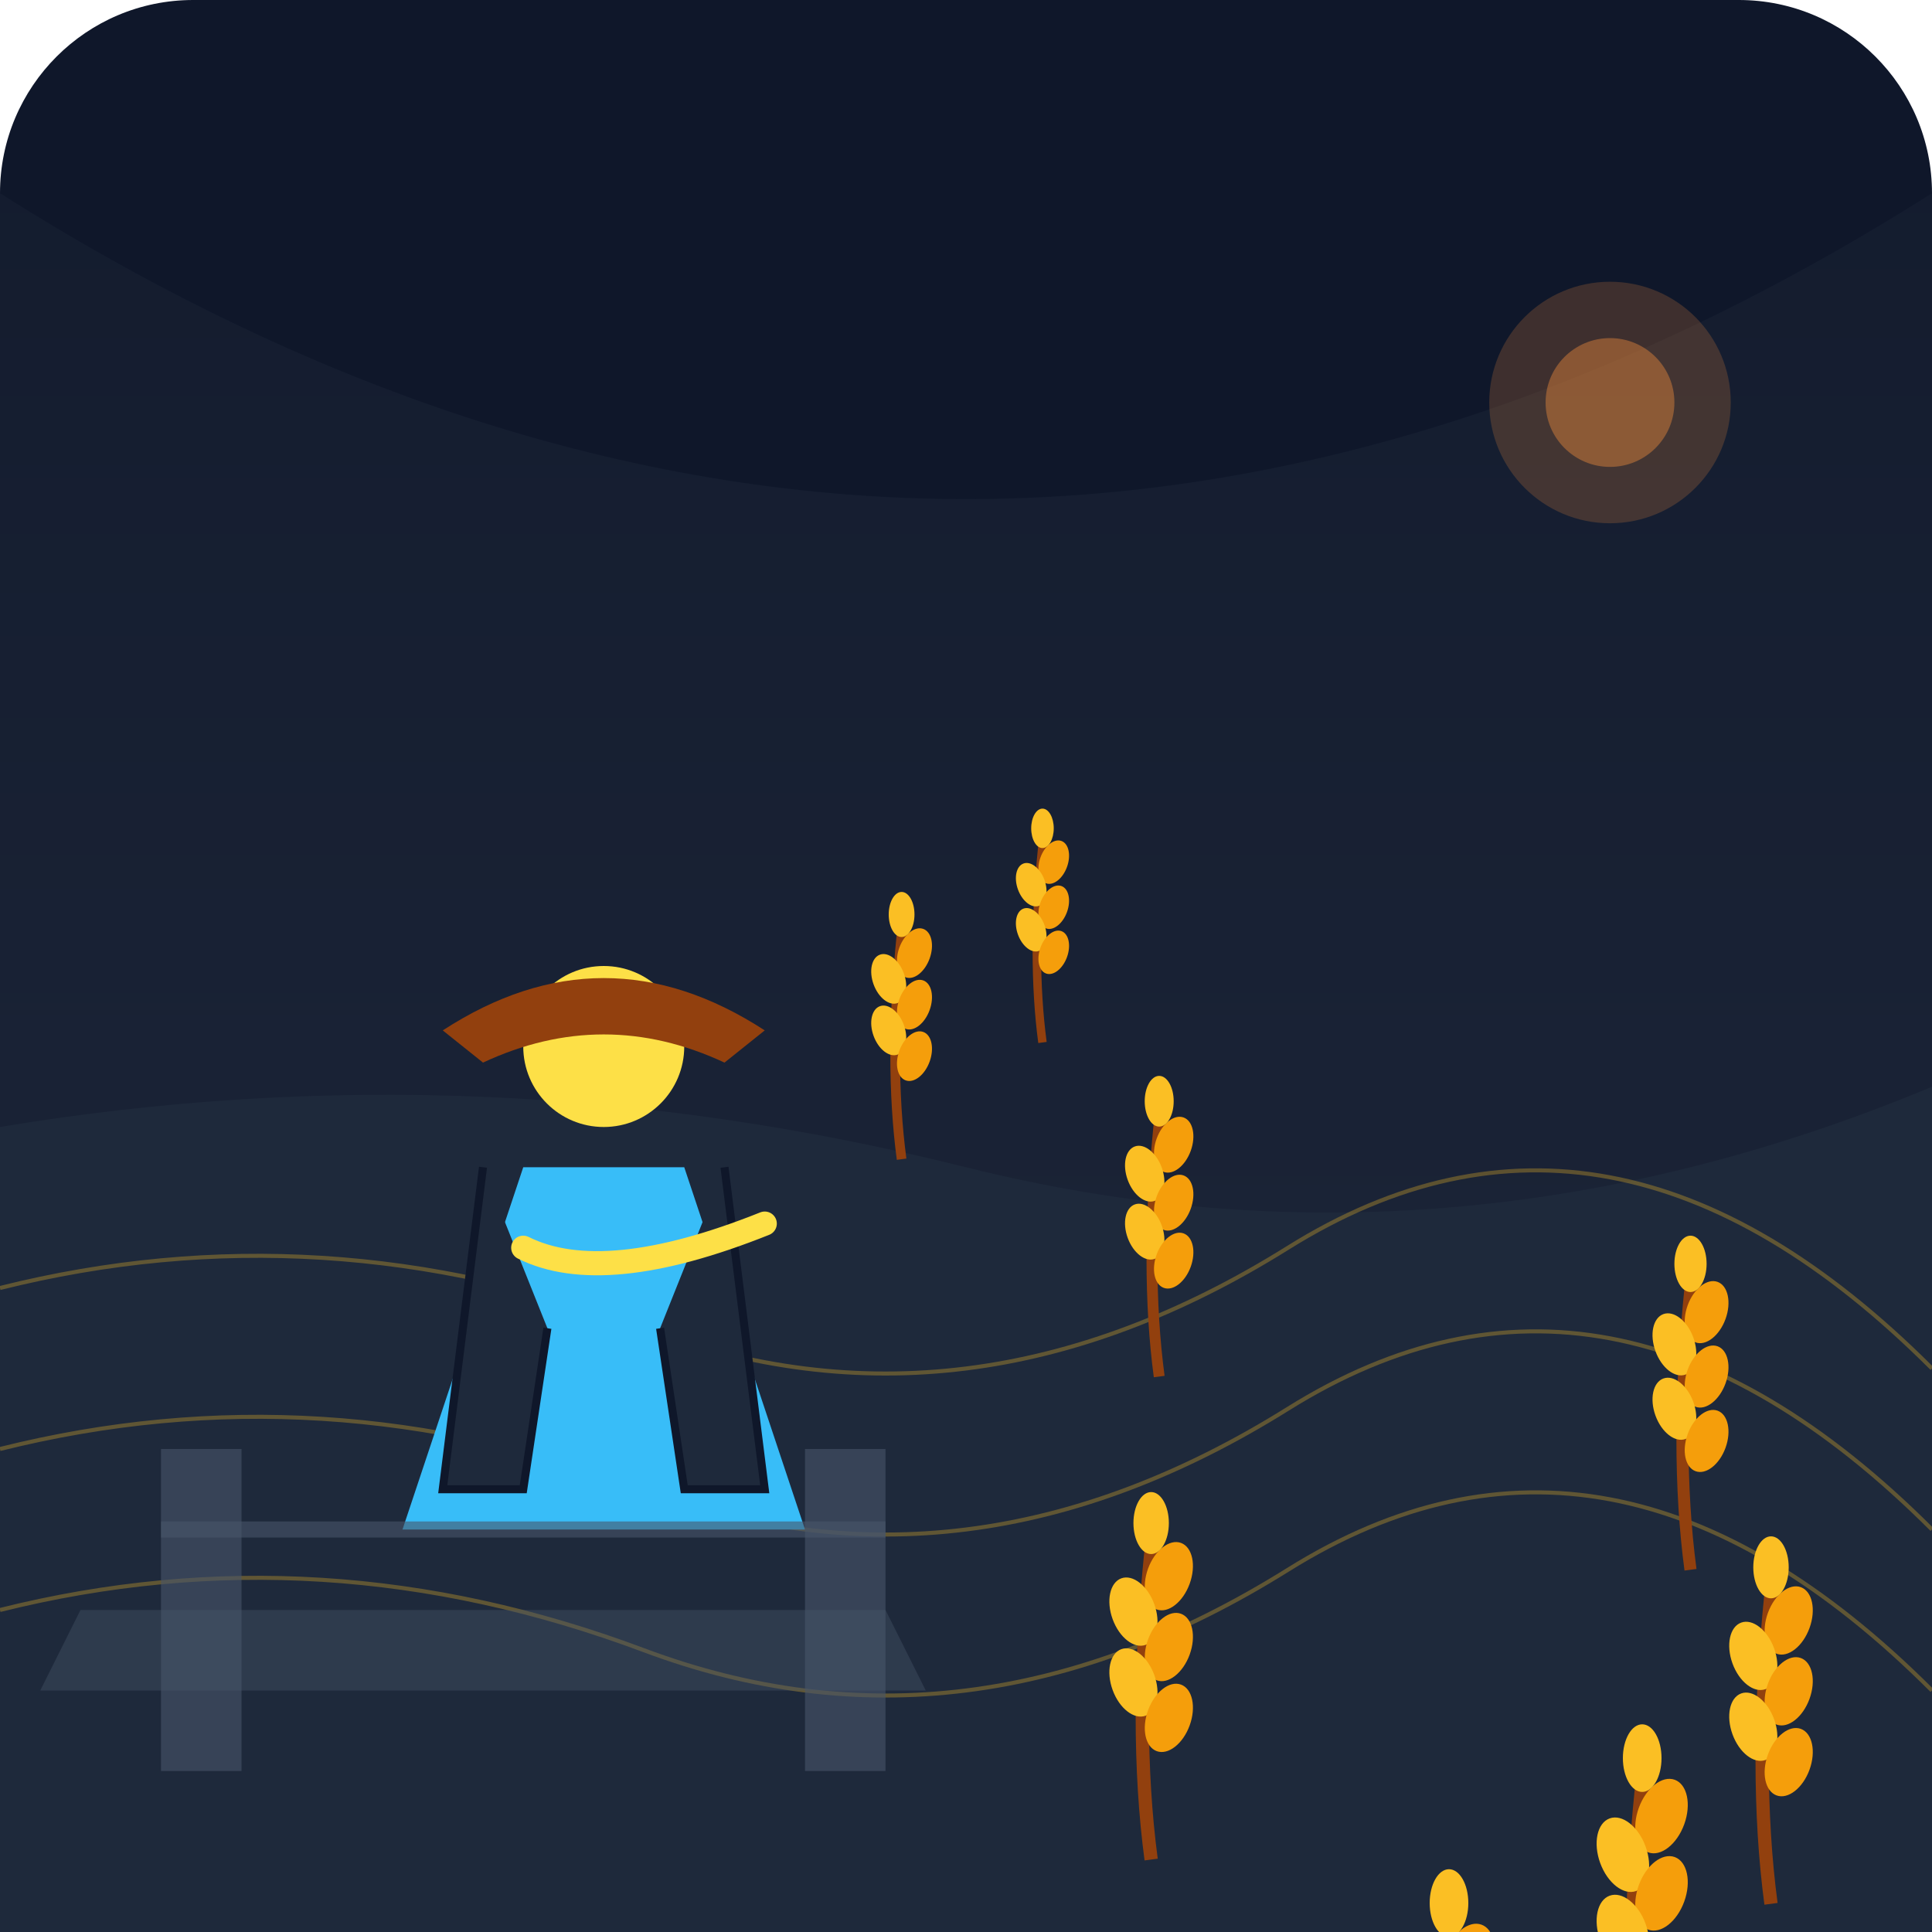
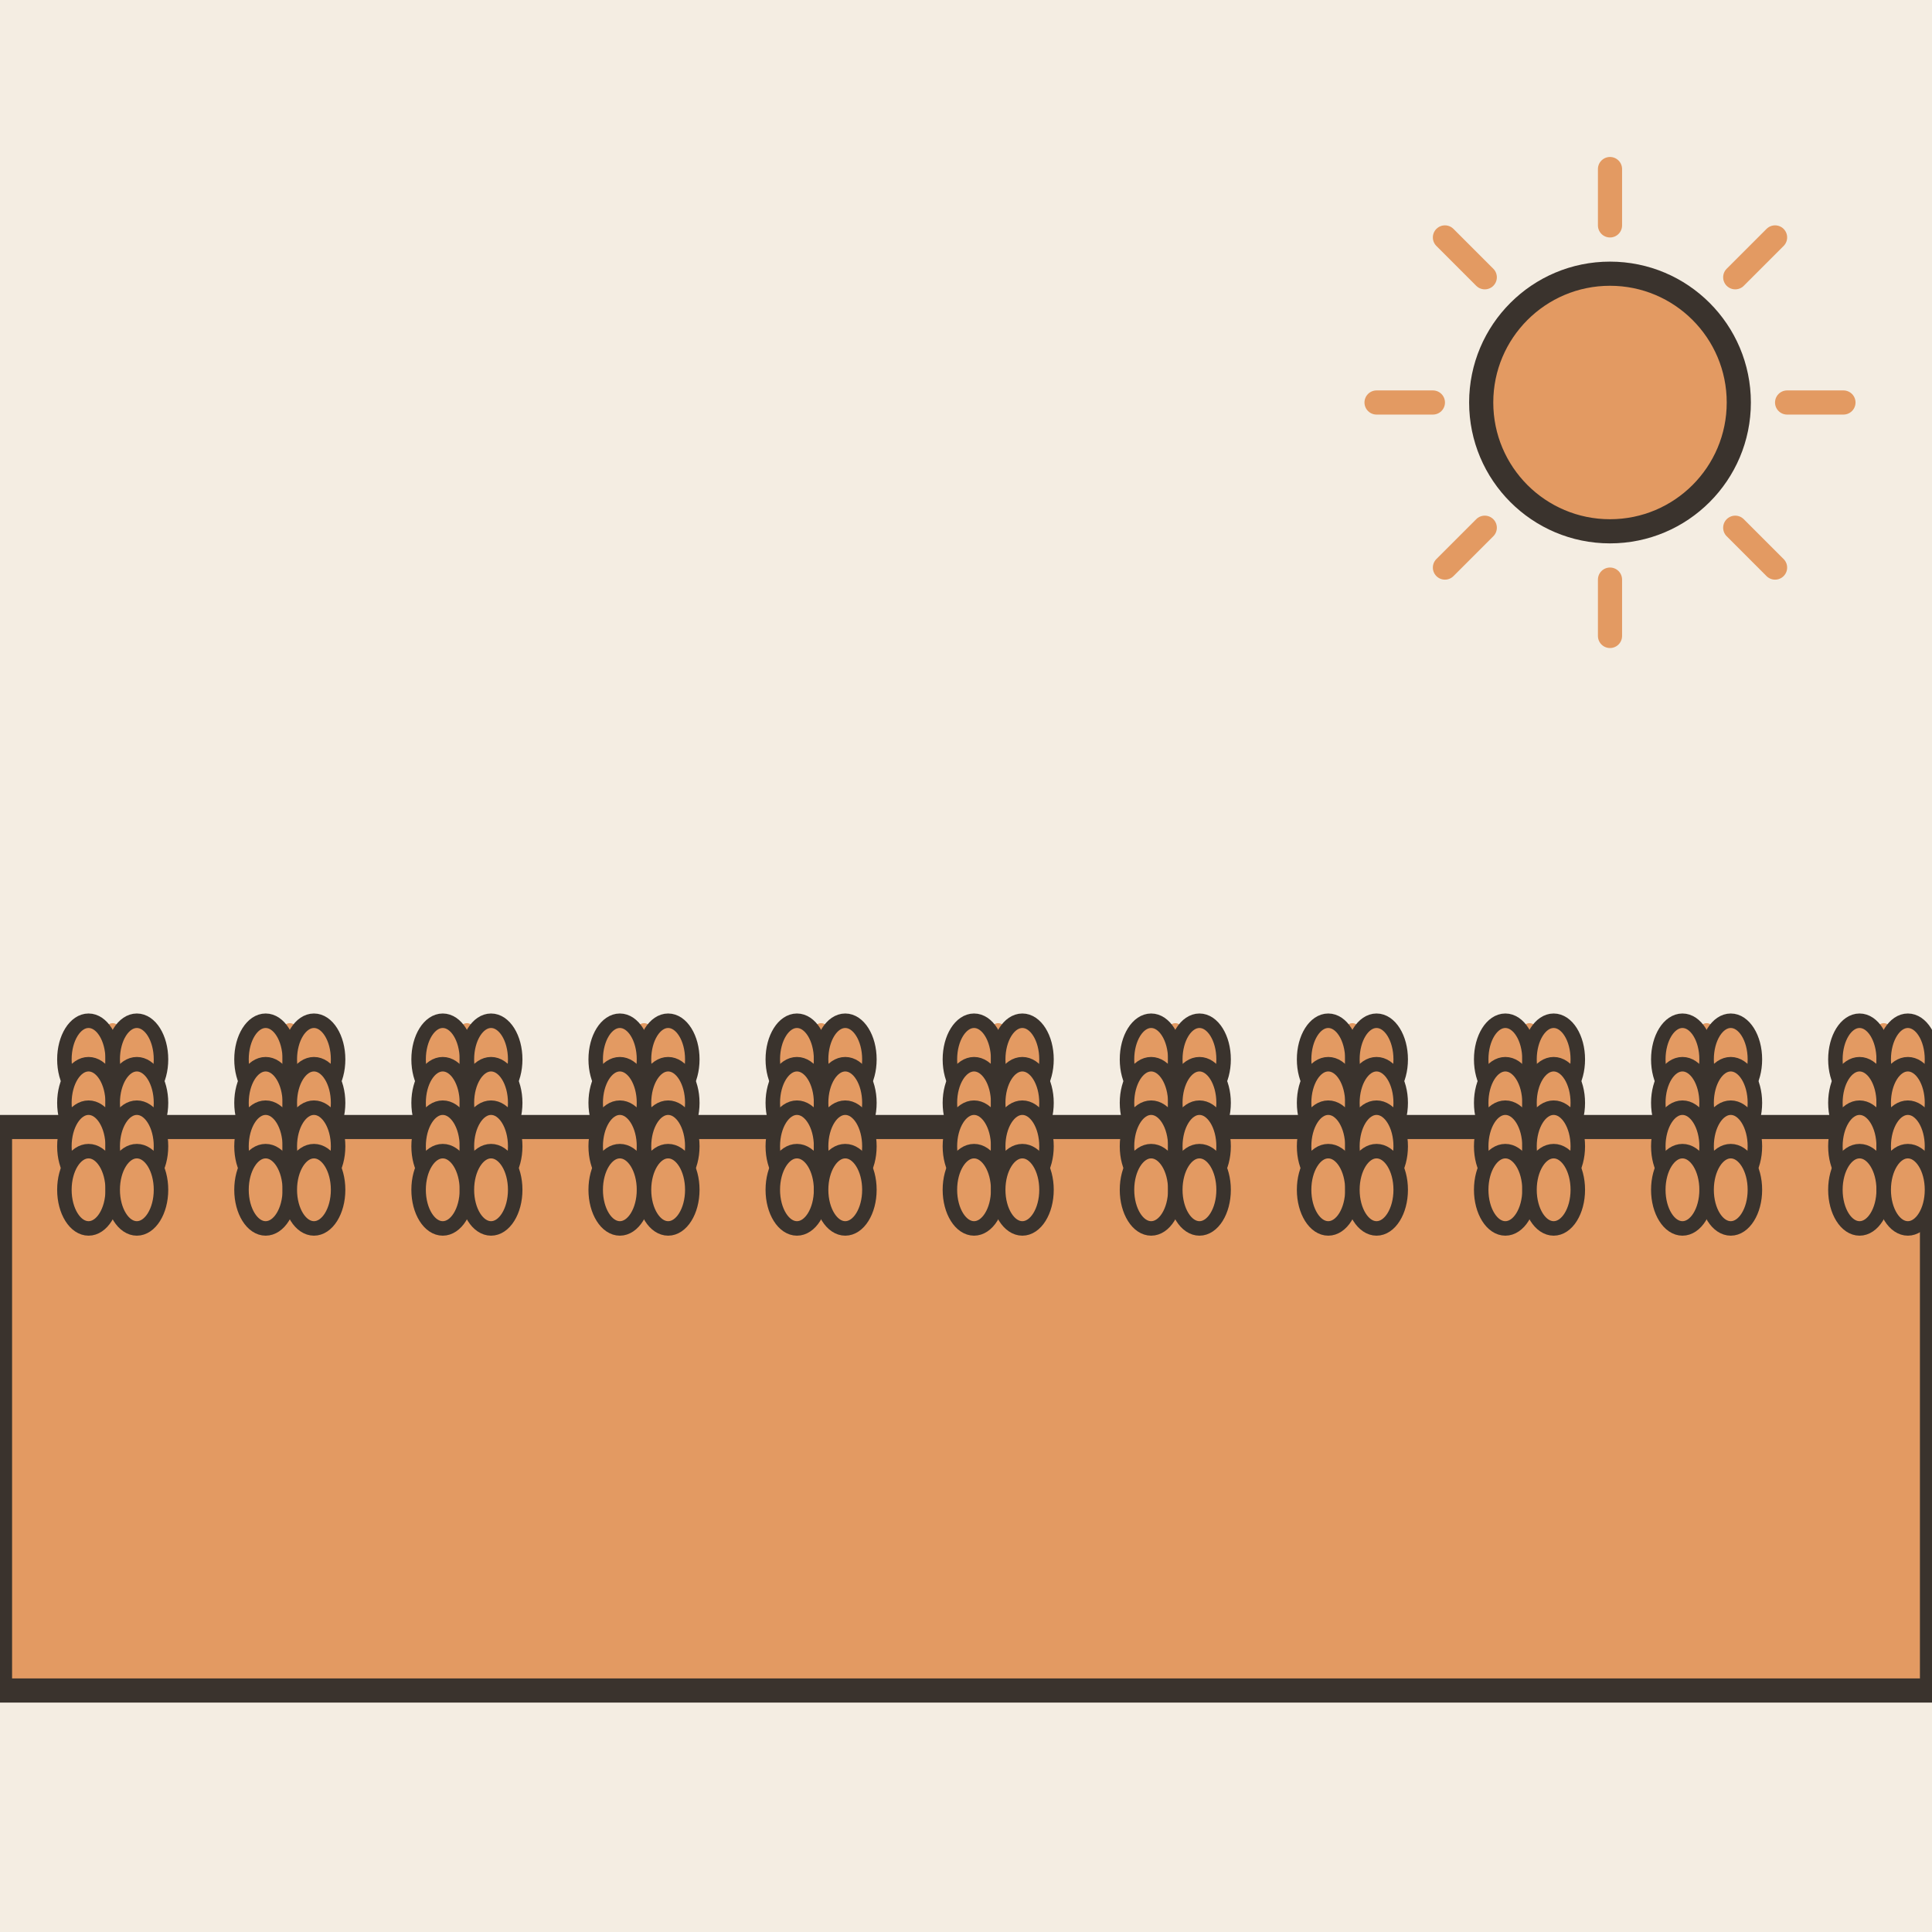
- <svg xmlns="http://www.w3.org/2000/svg" viewBox="0 0 240 240">
-   <rect width="240" height="240" rx="24" fill="#0f172a" />
-   <linearGradient id="skyGradient" x1="0%" y1="0%" x2="0%" y2="100%">
-     <stop offset="0%" stop-color="#1e293b" />
-     <stop offset="100%" stop-color="#334155" />
-   </linearGradient>
-   <path d="M0 24 Q120 100 240 24 L240 160 L0 160 Z" fill="url(#skyGradient)" opacity="0.3" />
-   <path d="M0 140 Q60 130 120 145 T240 135 L240 240 L0 240 Z" fill="#1e293b" />
-   <g transform="translate(0, 140)">
-     <path d="M0 20 Q40 10 80 25 T160 15 T240 30" fill="none" stroke="#fbbf24" stroke-width="0.5" opacity="0.3" />
-     <path d="M0 40 Q40 30 80 45 T160 35 T240 50" fill="none" stroke="#fbbf24" stroke-width="0.5" opacity="0.3" />
-     <path d="M0 60 Q40 50 80 65 T160 55 T240 70" fill="none" stroke="#fbbf24" stroke-width="0.5" opacity="0.3" />
+ <svg xmlns="http://www.w3.org/2000/svg" viewBox="0 0 240 240" data-style="editorial">
+   <rect width="240" height="240" fill="#F4EDE2" />
+   <path d="M0 140L240 140L240 210L0 210Z" fill="#E39A62" stroke="#3A332D" stroke-width="3" stroke-linecap="round" stroke-linejoin="round" />
+   <g transform="translate(14 170) scale(0.6 0.6)">
+     <path d="M0 0L0 -70" stroke="#E39A62" stroke-width="3" stroke-linecap="round" fill="none" />
+     <ellipse cx="-5" cy="-64" rx="5" ry="8" fill="#E39A62" stroke="#3A332D" stroke-width="3" stroke-linecap="round" stroke-linejoin="round" />
+     <ellipse cx="5" cy="-64" rx="5" ry="8" fill="#E39A62" stroke="#3A332D" stroke-width="3" stroke-linecap="round" stroke-linejoin="round" />
+     <ellipse cx="-5" cy="-55" rx="5" ry="8" fill="#E39A62" stroke="#3A332D" stroke-width="3" stroke-linecap="round" stroke-linejoin="round" />
+     <ellipse cx="5" cy="-55" rx="5" ry="8" fill="#E39A62" stroke="#3A332D" stroke-width="3" stroke-linecap="round" stroke-linejoin="round" />
+     <ellipse cx="-5" cy="-46" rx="5" ry="8" fill="#E39A62" stroke="#3A332D" stroke-width="3" stroke-linecap="round" stroke-linejoin="round" />
+     <ellipse cx="5" cy="-46" rx="5" ry="8" fill="#E39A62" stroke="#3A332D" stroke-width="3" stroke-linecap="round" stroke-linejoin="round" />
+     <ellipse cx="-5" cy="-37" rx="5" ry="8" fill="#E39A62" stroke="#3A332D" stroke-width="3" stroke-linecap="round" stroke-linejoin="round" />
+     <ellipse cx="5" cy="-37" rx="5" ry="8" fill="#E39A62" stroke="#3A332D" stroke-width="3" stroke-linecap="round" stroke-linejoin="round" />
  </g>
-   <defs>
-     <g id="wheat-stalk">
-       <path d="M0 0 Q-2 -15 0 -35" stroke="#92400e" stroke-width="1.5" fill="none" />
-       <ellipse cx="2" cy="-32" rx="2.5" ry="4" fill="#f59e0b" transform="rotate(20, 2, -32)" />
-       <ellipse cx="-2" cy="-28" rx="2.5" ry="4" fill="#fbbf24" transform="rotate(-20, -2, -28)" />
-       <ellipse cx="2" cy="-24" rx="2.5" ry="4" fill="#f59e0b" transform="rotate(20, 2, -24)" />
-       <ellipse cx="-2" cy="-20" rx="2.5" ry="4" fill="#fbbf24" transform="rotate(-20, -2, -20)" />
-       <ellipse cx="2" cy="-16" rx="2.5" ry="4" fill="#f59e0b" transform="rotate(20, 2, -16)" />
-       <ellipse cx="0" cy="-38" rx="2" ry="3.5" fill="#fbbf24" />
-     </g>
-   </defs>
-   <use href="#wheat-stalk" x="140" y="180" transform="scale(0.8)" />
-   <use href="#wheat-stalk" x="160" y="190" transform="scale(0.9)" />
-   <use href="#wheat-stalk" x="185" y="185" transform="scale(0.7)" />
-   <use href="#wheat-stalk" x="210" y="195" transform="scale(1)" />
-   <use href="#wheat-stalk" x="130" y="210" transform="scale(1.1)" />
-   <use href="#wheat-stalk" x="170" y="220" transform="scale(1.2)" />
-   <use href="#wheat-stalk" x="200" y="215" transform="scale(1.1)" />
-   <use href="#wheat-stalk" x="225" y="225" transform="scale(1.3)" />
-   <use href="#wheat-stalk" x="150" y="235" transform="scale(1.2)" />
-   <g transform="translate(50, 190)">
-     <path d="M0 0 L15 -45 L35 -45 L50 0 Z" fill="#38bdf8" />
-     <circle cx="25" cy="-60" r="10" fill="#fde047" />
-     <path d="M5 -62 Q25 -75 45 -62 L40 -58 Q25 -65 10 -58 Z" fill="#92400e" />
-     <path d="M10 -45 L5 -5 L15 -5 L18 -25" fill="#1e293b" stroke="#0f172a" stroke-width="1" />
-     <path d="M40 -45 L45 -5 L35 -5 L32 -25" fill="#1e293b" stroke="#0f172a" stroke-width="1" />
-     <path d="M15 -35 Q25 -30 45 -38" fill="none" stroke="#fde047" stroke-width="3" stroke-linecap="round" />
+   <g transform="translate(36 170) scale(0.6 0.6)">
+     <path d="M0 0L0 -70" stroke="#E39A62" stroke-width="3" stroke-linecap="round" fill="none" />
+     <ellipse cx="-5" cy="-64" rx="5" ry="8" fill="#E39A62" stroke="#3A332D" stroke-width="3" stroke-linecap="round" stroke-linejoin="round" />
+     <ellipse cx="5" cy="-64" rx="5" ry="8" fill="#E39A62" stroke="#3A332D" stroke-width="3" stroke-linecap="round" stroke-linejoin="round" />
+     <ellipse cx="-5" cy="-55" rx="5" ry="8" fill="#E39A62" stroke="#3A332D" stroke-width="3" stroke-linecap="round" stroke-linejoin="round" />
+     <ellipse cx="5" cy="-55" rx="5" ry="8" fill="#E39A62" stroke="#3A332D" stroke-width="3" stroke-linecap="round" stroke-linejoin="round" />
+     <ellipse cx="-5" cy="-46" rx="5" ry="8" fill="#E39A62" stroke="#3A332D" stroke-width="3" stroke-linecap="round" stroke-linejoin="round" />
+     <ellipse cx="5" cy="-46" rx="5" ry="8" fill="#E39A62" stroke="#3A332D" stroke-width="3" stroke-linecap="round" stroke-linejoin="round" />
+     <ellipse cx="-5" cy="-37" rx="5" ry="8" fill="#E39A62" stroke="#3A332D" stroke-width="3" stroke-linecap="round" stroke-linejoin="round" />
+     <ellipse cx="5" cy="-37" rx="5" ry="8" fill="#E39A62" stroke="#3A332D" stroke-width="3" stroke-linecap="round" stroke-linejoin="round" />
  </g>
-   <path d="M10 200 L110 200 L115 210 L5 210 Z" fill="#475569" opacity="0.4" />
-   <path d="M20 180 L30 180 L30 220 L20 220 Z" fill="#475569" opacity="0.6" />
-   <path d="M100 180 L110 180 L110 220 L100 220 Z" fill="#475569" opacity="0.6" />
-   <path d="M20 190 L110 190" stroke="#475569" stroke-width="2" opacity="0.6" />
-   <circle cx="200" cy="50" r="15" fill="#fb923c" opacity="0.2" />
-   <circle cx="200" cy="50" r="8" fill="#fb923c" opacity="0.4" />
+   <g transform="translate(58 170) scale(0.6 0.6)">
+     <path d="M0 0L0 -70" stroke="#E39A62" stroke-width="3" stroke-linecap="round" fill="none" />
+     <ellipse cx="-5" cy="-64" rx="5" ry="8" fill="#E39A62" stroke="#3A332D" stroke-width="3" stroke-linecap="round" stroke-linejoin="round" />
+     <ellipse cx="5" cy="-64" rx="5" ry="8" fill="#E39A62" stroke="#3A332D" stroke-width="3" stroke-linecap="round" stroke-linejoin="round" />
+     <ellipse cx="-5" cy="-55" rx="5" ry="8" fill="#E39A62" stroke="#3A332D" stroke-width="3" stroke-linecap="round" stroke-linejoin="round" />
+     <ellipse cx="5" cy="-55" rx="5" ry="8" fill="#E39A62" stroke="#3A332D" stroke-width="3" stroke-linecap="round" stroke-linejoin="round" />
+     <ellipse cx="-5" cy="-46" rx="5" ry="8" fill="#E39A62" stroke="#3A332D" stroke-width="3" stroke-linecap="round" stroke-linejoin="round" />
+     <ellipse cx="5" cy="-46" rx="5" ry="8" fill="#E39A62" stroke="#3A332D" stroke-width="3" stroke-linecap="round" stroke-linejoin="round" />
+     <ellipse cx="-5" cy="-37" rx="5" ry="8" fill="#E39A62" stroke="#3A332D" stroke-width="3" stroke-linecap="round" stroke-linejoin="round" />
+     <ellipse cx="5" cy="-37" rx="5" ry="8" fill="#E39A62" stroke="#3A332D" stroke-width="3" stroke-linecap="round" stroke-linejoin="round" />
+   </g>
+   <g transform="translate(80 170) scale(0.6 0.6)">
+     <path d="M0 0L0 -70" stroke="#E39A62" stroke-width="3" stroke-linecap="round" fill="none" />
+     <ellipse cx="-5" cy="-64" rx="5" ry="8" fill="#E39A62" stroke="#3A332D" stroke-width="3" stroke-linecap="round" stroke-linejoin="round" />
+     <ellipse cx="5" cy="-64" rx="5" ry="8" fill="#E39A62" stroke="#3A332D" stroke-width="3" stroke-linecap="round" stroke-linejoin="round" />
+     <ellipse cx="-5" cy="-55" rx="5" ry="8" fill="#E39A62" stroke="#3A332D" stroke-width="3" stroke-linecap="round" stroke-linejoin="round" />
+     <ellipse cx="5" cy="-55" rx="5" ry="8" fill="#E39A62" stroke="#3A332D" stroke-width="3" stroke-linecap="round" stroke-linejoin="round" />
+     <ellipse cx="-5" cy="-46" rx="5" ry="8" fill="#E39A62" stroke="#3A332D" stroke-width="3" stroke-linecap="round" stroke-linejoin="round" />
+     <ellipse cx="5" cy="-46" rx="5" ry="8" fill="#E39A62" stroke="#3A332D" stroke-width="3" stroke-linecap="round" stroke-linejoin="round" />
+     <ellipse cx="-5" cy="-37" rx="5" ry="8" fill="#E39A62" stroke="#3A332D" stroke-width="3" stroke-linecap="round" stroke-linejoin="round" />
+     <ellipse cx="5" cy="-37" rx="5" ry="8" fill="#E39A62" stroke="#3A332D" stroke-width="3" stroke-linecap="round" stroke-linejoin="round" />
+   </g>
+   <g transform="translate(102 170) scale(0.6 0.6)">
+     <path d="M0 0L0 -70" stroke="#E39A62" stroke-width="3" stroke-linecap="round" fill="none" />
+     <ellipse cx="-5" cy="-64" rx="5" ry="8" fill="#E39A62" stroke="#3A332D" stroke-width="3" stroke-linecap="round" stroke-linejoin="round" />
+     <ellipse cx="5" cy="-64" rx="5" ry="8" fill="#E39A62" stroke="#3A332D" stroke-width="3" stroke-linecap="round" stroke-linejoin="round" />
+     <ellipse cx="-5" cy="-55" rx="5" ry="8" fill="#E39A62" stroke="#3A332D" stroke-width="3" stroke-linecap="round" stroke-linejoin="round" />
+     <ellipse cx="5" cy="-55" rx="5" ry="8" fill="#E39A62" stroke="#3A332D" stroke-width="3" stroke-linecap="round" stroke-linejoin="round" />
+     <ellipse cx="-5" cy="-46" rx="5" ry="8" fill="#E39A62" stroke="#3A332D" stroke-width="3" stroke-linecap="round" stroke-linejoin="round" />
+     <ellipse cx="5" cy="-46" rx="5" ry="8" fill="#E39A62" stroke="#3A332D" stroke-width="3" stroke-linecap="round" stroke-linejoin="round" />
+     <ellipse cx="-5" cy="-37" rx="5" ry="8" fill="#E39A62" stroke="#3A332D" stroke-width="3" stroke-linecap="round" stroke-linejoin="round" />
+     <ellipse cx="5" cy="-37" rx="5" ry="8" fill="#E39A62" stroke="#3A332D" stroke-width="3" stroke-linecap="round" stroke-linejoin="round" />
+   </g>
+   <g transform="translate(124 170) scale(0.6 0.6)">
+     <path d="M0 0L0 -70" stroke="#E39A62" stroke-width="3" stroke-linecap="round" fill="none" />
+     <ellipse cx="-5" cy="-64" rx="5" ry="8" fill="#E39A62" stroke="#3A332D" stroke-width="3" stroke-linecap="round" stroke-linejoin="round" />
+     <ellipse cx="5" cy="-64" rx="5" ry="8" fill="#E39A62" stroke="#3A332D" stroke-width="3" stroke-linecap="round" stroke-linejoin="round" />
+     <ellipse cx="-5" cy="-55" rx="5" ry="8" fill="#E39A62" stroke="#3A332D" stroke-width="3" stroke-linecap="round" stroke-linejoin="round" />
+     <ellipse cx="5" cy="-55" rx="5" ry="8" fill="#E39A62" stroke="#3A332D" stroke-width="3" stroke-linecap="round" stroke-linejoin="round" />
+     <ellipse cx="-5" cy="-46" rx="5" ry="8" fill="#E39A62" stroke="#3A332D" stroke-width="3" stroke-linecap="round" stroke-linejoin="round" />
+     <ellipse cx="5" cy="-46" rx="5" ry="8" fill="#E39A62" stroke="#3A332D" stroke-width="3" stroke-linecap="round" stroke-linejoin="round" />
+     <ellipse cx="-5" cy="-37" rx="5" ry="8" fill="#E39A62" stroke="#3A332D" stroke-width="3" stroke-linecap="round" stroke-linejoin="round" />
+     <ellipse cx="5" cy="-37" rx="5" ry="8" fill="#E39A62" stroke="#3A332D" stroke-width="3" stroke-linecap="round" stroke-linejoin="round" />
+   </g>
+   <g transform="translate(146 170) scale(0.6 0.6)">
+     <path d="M0 0L0 -70" stroke="#E39A62" stroke-width="3" stroke-linecap="round" fill="none" />
+     <ellipse cx="-5" cy="-64" rx="5" ry="8" fill="#E39A62" stroke="#3A332D" stroke-width="3" stroke-linecap="round" stroke-linejoin="round" />
+     <ellipse cx="5" cy="-64" rx="5" ry="8" fill="#E39A62" stroke="#3A332D" stroke-width="3" stroke-linecap="round" stroke-linejoin="round" />
+     <ellipse cx="-5" cy="-55" rx="5" ry="8" fill="#E39A62" stroke="#3A332D" stroke-width="3" stroke-linecap="round" stroke-linejoin="round" />
+     <ellipse cx="5" cy="-55" rx="5" ry="8" fill="#E39A62" stroke="#3A332D" stroke-width="3" stroke-linecap="round" stroke-linejoin="round" />
+     <ellipse cx="-5" cy="-46" rx="5" ry="8" fill="#E39A62" stroke="#3A332D" stroke-width="3" stroke-linecap="round" stroke-linejoin="round" />
+     <ellipse cx="5" cy="-46" rx="5" ry="8" fill="#E39A62" stroke="#3A332D" stroke-width="3" stroke-linecap="round" stroke-linejoin="round" />
+     <ellipse cx="-5" cy="-37" rx="5" ry="8" fill="#E39A62" stroke="#3A332D" stroke-width="3" stroke-linecap="round" stroke-linejoin="round" />
+     <ellipse cx="5" cy="-37" rx="5" ry="8" fill="#E39A62" stroke="#3A332D" stroke-width="3" stroke-linecap="round" stroke-linejoin="round" />
+   </g>
+   <g transform="translate(168 170) scale(0.6 0.6)">
+     <path d="M0 0L0 -70" stroke="#E39A62" stroke-width="3" stroke-linecap="round" fill="none" />
+     <ellipse cx="-5" cy="-64" rx="5" ry="8" fill="#E39A62" stroke="#3A332D" stroke-width="3" stroke-linecap="round" stroke-linejoin="round" />
+     <ellipse cx="5" cy="-64" rx="5" ry="8" fill="#E39A62" stroke="#3A332D" stroke-width="3" stroke-linecap="round" stroke-linejoin="round" />
+     <ellipse cx="-5" cy="-55" rx="5" ry="8" fill="#E39A62" stroke="#3A332D" stroke-width="3" stroke-linecap="round" stroke-linejoin="round" />
+     <ellipse cx="5" cy="-55" rx="5" ry="8" fill="#E39A62" stroke="#3A332D" stroke-width="3" stroke-linecap="round" stroke-linejoin="round" />
+     <ellipse cx="-5" cy="-46" rx="5" ry="8" fill="#E39A62" stroke="#3A332D" stroke-width="3" stroke-linecap="round" stroke-linejoin="round" />
+     <ellipse cx="5" cy="-46" rx="5" ry="8" fill="#E39A62" stroke="#3A332D" stroke-width="3" stroke-linecap="round" stroke-linejoin="round" />
+     <ellipse cx="-5" cy="-37" rx="5" ry="8" fill="#E39A62" stroke="#3A332D" stroke-width="3" stroke-linecap="round" stroke-linejoin="round" />
+     <ellipse cx="5" cy="-37" rx="5" ry="8" fill="#E39A62" stroke="#3A332D" stroke-width="3" stroke-linecap="round" stroke-linejoin="round" />
+   </g>
+   <g transform="translate(190 170) scale(0.6 0.6)">
+     <path d="M0 0L0 -70" stroke="#E39A62" stroke-width="3" stroke-linecap="round" fill="none" />
+     <ellipse cx="-5" cy="-64" rx="5" ry="8" fill="#E39A62" stroke="#3A332D" stroke-width="3" stroke-linecap="round" stroke-linejoin="round" />
+     <ellipse cx="5" cy="-64" rx="5" ry="8" fill="#E39A62" stroke="#3A332D" stroke-width="3" stroke-linecap="round" stroke-linejoin="round" />
+     <ellipse cx="-5" cy="-55" rx="5" ry="8" fill="#E39A62" stroke="#3A332D" stroke-width="3" stroke-linecap="round" stroke-linejoin="round" />
+     <ellipse cx="5" cy="-55" rx="5" ry="8" fill="#E39A62" stroke="#3A332D" stroke-width="3" stroke-linecap="round" stroke-linejoin="round" />
+     <ellipse cx="-5" cy="-46" rx="5" ry="8" fill="#E39A62" stroke="#3A332D" stroke-width="3" stroke-linecap="round" stroke-linejoin="round" />
+     <ellipse cx="5" cy="-46" rx="5" ry="8" fill="#E39A62" stroke="#3A332D" stroke-width="3" stroke-linecap="round" stroke-linejoin="round" />
+     <ellipse cx="-5" cy="-37" rx="5" ry="8" fill="#E39A62" stroke="#3A332D" stroke-width="3" stroke-linecap="round" stroke-linejoin="round" />
+     <ellipse cx="5" cy="-37" rx="5" ry="8" fill="#E39A62" stroke="#3A332D" stroke-width="3" stroke-linecap="round" stroke-linejoin="round" />
+   </g>
+   <g transform="translate(212 170) scale(0.6 0.6)">
+     <path d="M0 0L0 -70" stroke="#E39A62" stroke-width="3" stroke-linecap="round" fill="none" />
+     <ellipse cx="-5" cy="-64" rx="5" ry="8" fill="#E39A62" stroke="#3A332D" stroke-width="3" stroke-linecap="round" stroke-linejoin="round" />
+     <ellipse cx="5" cy="-64" rx="5" ry="8" fill="#E39A62" stroke="#3A332D" stroke-width="3" stroke-linecap="round" stroke-linejoin="round" />
+     <ellipse cx="-5" cy="-55" rx="5" ry="8" fill="#E39A62" stroke="#3A332D" stroke-width="3" stroke-linecap="round" stroke-linejoin="round" />
+     <ellipse cx="5" cy="-55" rx="5" ry="8" fill="#E39A62" stroke="#3A332D" stroke-width="3" stroke-linecap="round" stroke-linejoin="round" />
+     <ellipse cx="-5" cy="-46" rx="5" ry="8" fill="#E39A62" stroke="#3A332D" stroke-width="3" stroke-linecap="round" stroke-linejoin="round" />
+     <ellipse cx="5" cy="-46" rx="5" ry="8" fill="#E39A62" stroke="#3A332D" stroke-width="3" stroke-linecap="round" stroke-linejoin="round" />
+     <ellipse cx="-5" cy="-37" rx="5" ry="8" fill="#E39A62" stroke="#3A332D" stroke-width="3" stroke-linecap="round" stroke-linejoin="round" />
+     <ellipse cx="5" cy="-37" rx="5" ry="8" fill="#E39A62" stroke="#3A332D" stroke-width="3" stroke-linecap="round" stroke-linejoin="round" />
+   </g>
+   <g transform="translate(234 170) scale(0.6 0.6)">
+     <path d="M0 0L0 -70" stroke="#E39A62" stroke-width="3" stroke-linecap="round" fill="none" />
+     <ellipse cx="-5" cy="-64" rx="5" ry="8" fill="#E39A62" stroke="#3A332D" stroke-width="3" stroke-linecap="round" stroke-linejoin="round" />
+     <ellipse cx="5" cy="-64" rx="5" ry="8" fill="#E39A62" stroke="#3A332D" stroke-width="3" stroke-linecap="round" stroke-linejoin="round" />
+     <ellipse cx="-5" cy="-55" rx="5" ry="8" fill="#E39A62" stroke="#3A332D" stroke-width="3" stroke-linecap="round" stroke-linejoin="round" />
+     <ellipse cx="5" cy="-55" rx="5" ry="8" fill="#E39A62" stroke="#3A332D" stroke-width="3" stroke-linecap="round" stroke-linejoin="round" />
+     <ellipse cx="-5" cy="-46" rx="5" ry="8" fill="#E39A62" stroke="#3A332D" stroke-width="3" stroke-linecap="round" stroke-linejoin="round" />
+     <ellipse cx="5" cy="-46" rx="5" ry="8" fill="#E39A62" stroke="#3A332D" stroke-width="3" stroke-linecap="round" stroke-linejoin="round" />
+     <ellipse cx="-5" cy="-37" rx="5" ry="8" fill="#E39A62" stroke="#3A332D" stroke-width="3" stroke-linecap="round" stroke-linejoin="round" />
+     <ellipse cx="5" cy="-37" rx="5" ry="8" fill="#E39A62" stroke="#3A332D" stroke-width="3" stroke-linecap="round" stroke-linejoin="round" />
+   </g>
+   <path d="M222 50L229 50" stroke="#E39A62" stroke-width="3" stroke-linecap="round" fill="none" />
+   <path d="M215.556 65.556L220.506 70.506" stroke="#E39A62" stroke-width="3" stroke-linecap="round" fill="none" />
+   <path d="M200 72L200 79" stroke="#E39A62" stroke-width="3" stroke-linecap="round" fill="none" />
+   <path d="M184.444 65.556L179.494 70.506" stroke="#E39A62" stroke-width="3" stroke-linecap="round" fill="none" />
+   <path d="M178 50L171 50" stroke="#E39A62" stroke-width="3" stroke-linecap="round" fill="none" />
+   <path d="M184.444 34.444L179.494 29.494" stroke="#E39A62" stroke-width="3" stroke-linecap="round" fill="none" />
+   <path d="M200 28L200 21" stroke="#E39A62" stroke-width="3" stroke-linecap="round" fill="none" />
+   <path d="M215.556 34.444L220.506 29.494" stroke="#E39A62" stroke-width="3" stroke-linecap="round" fill="none" />
+   <circle cx="200" cy="50" r="16" fill="#E39A62" stroke="#3A332D" stroke-width="3" stroke-linecap="round" stroke-linejoin="round" />
</svg>
